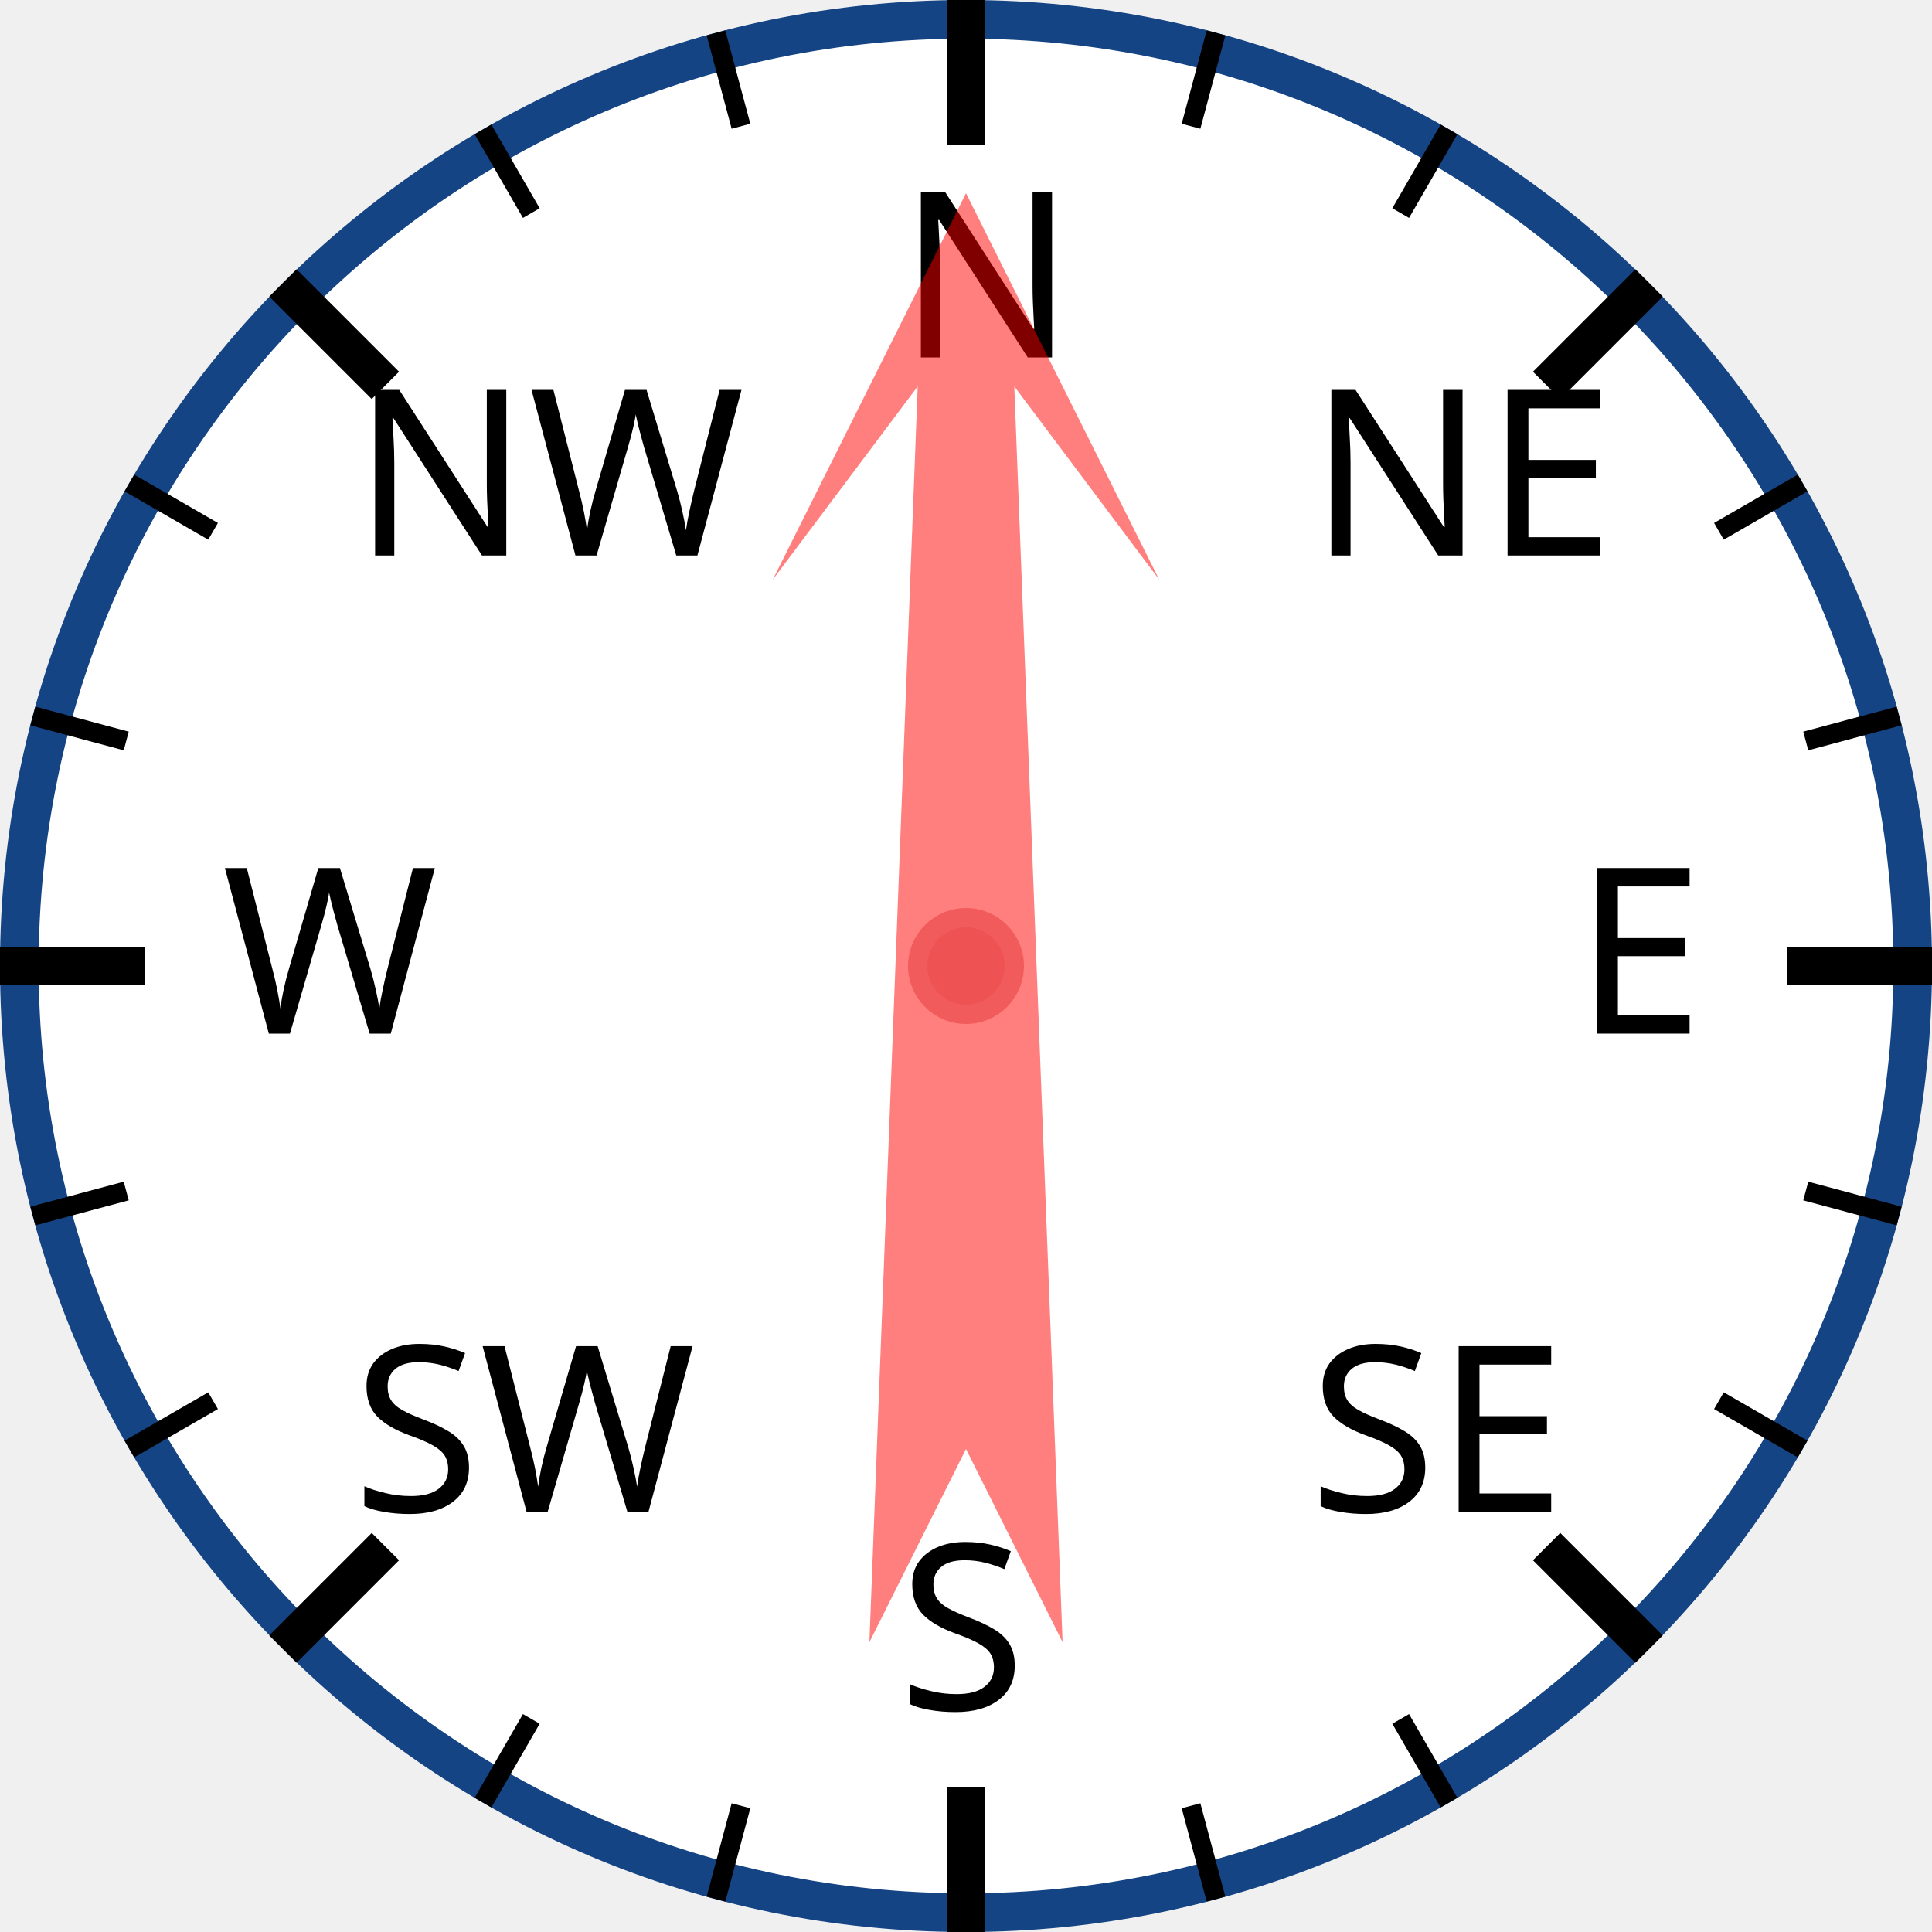
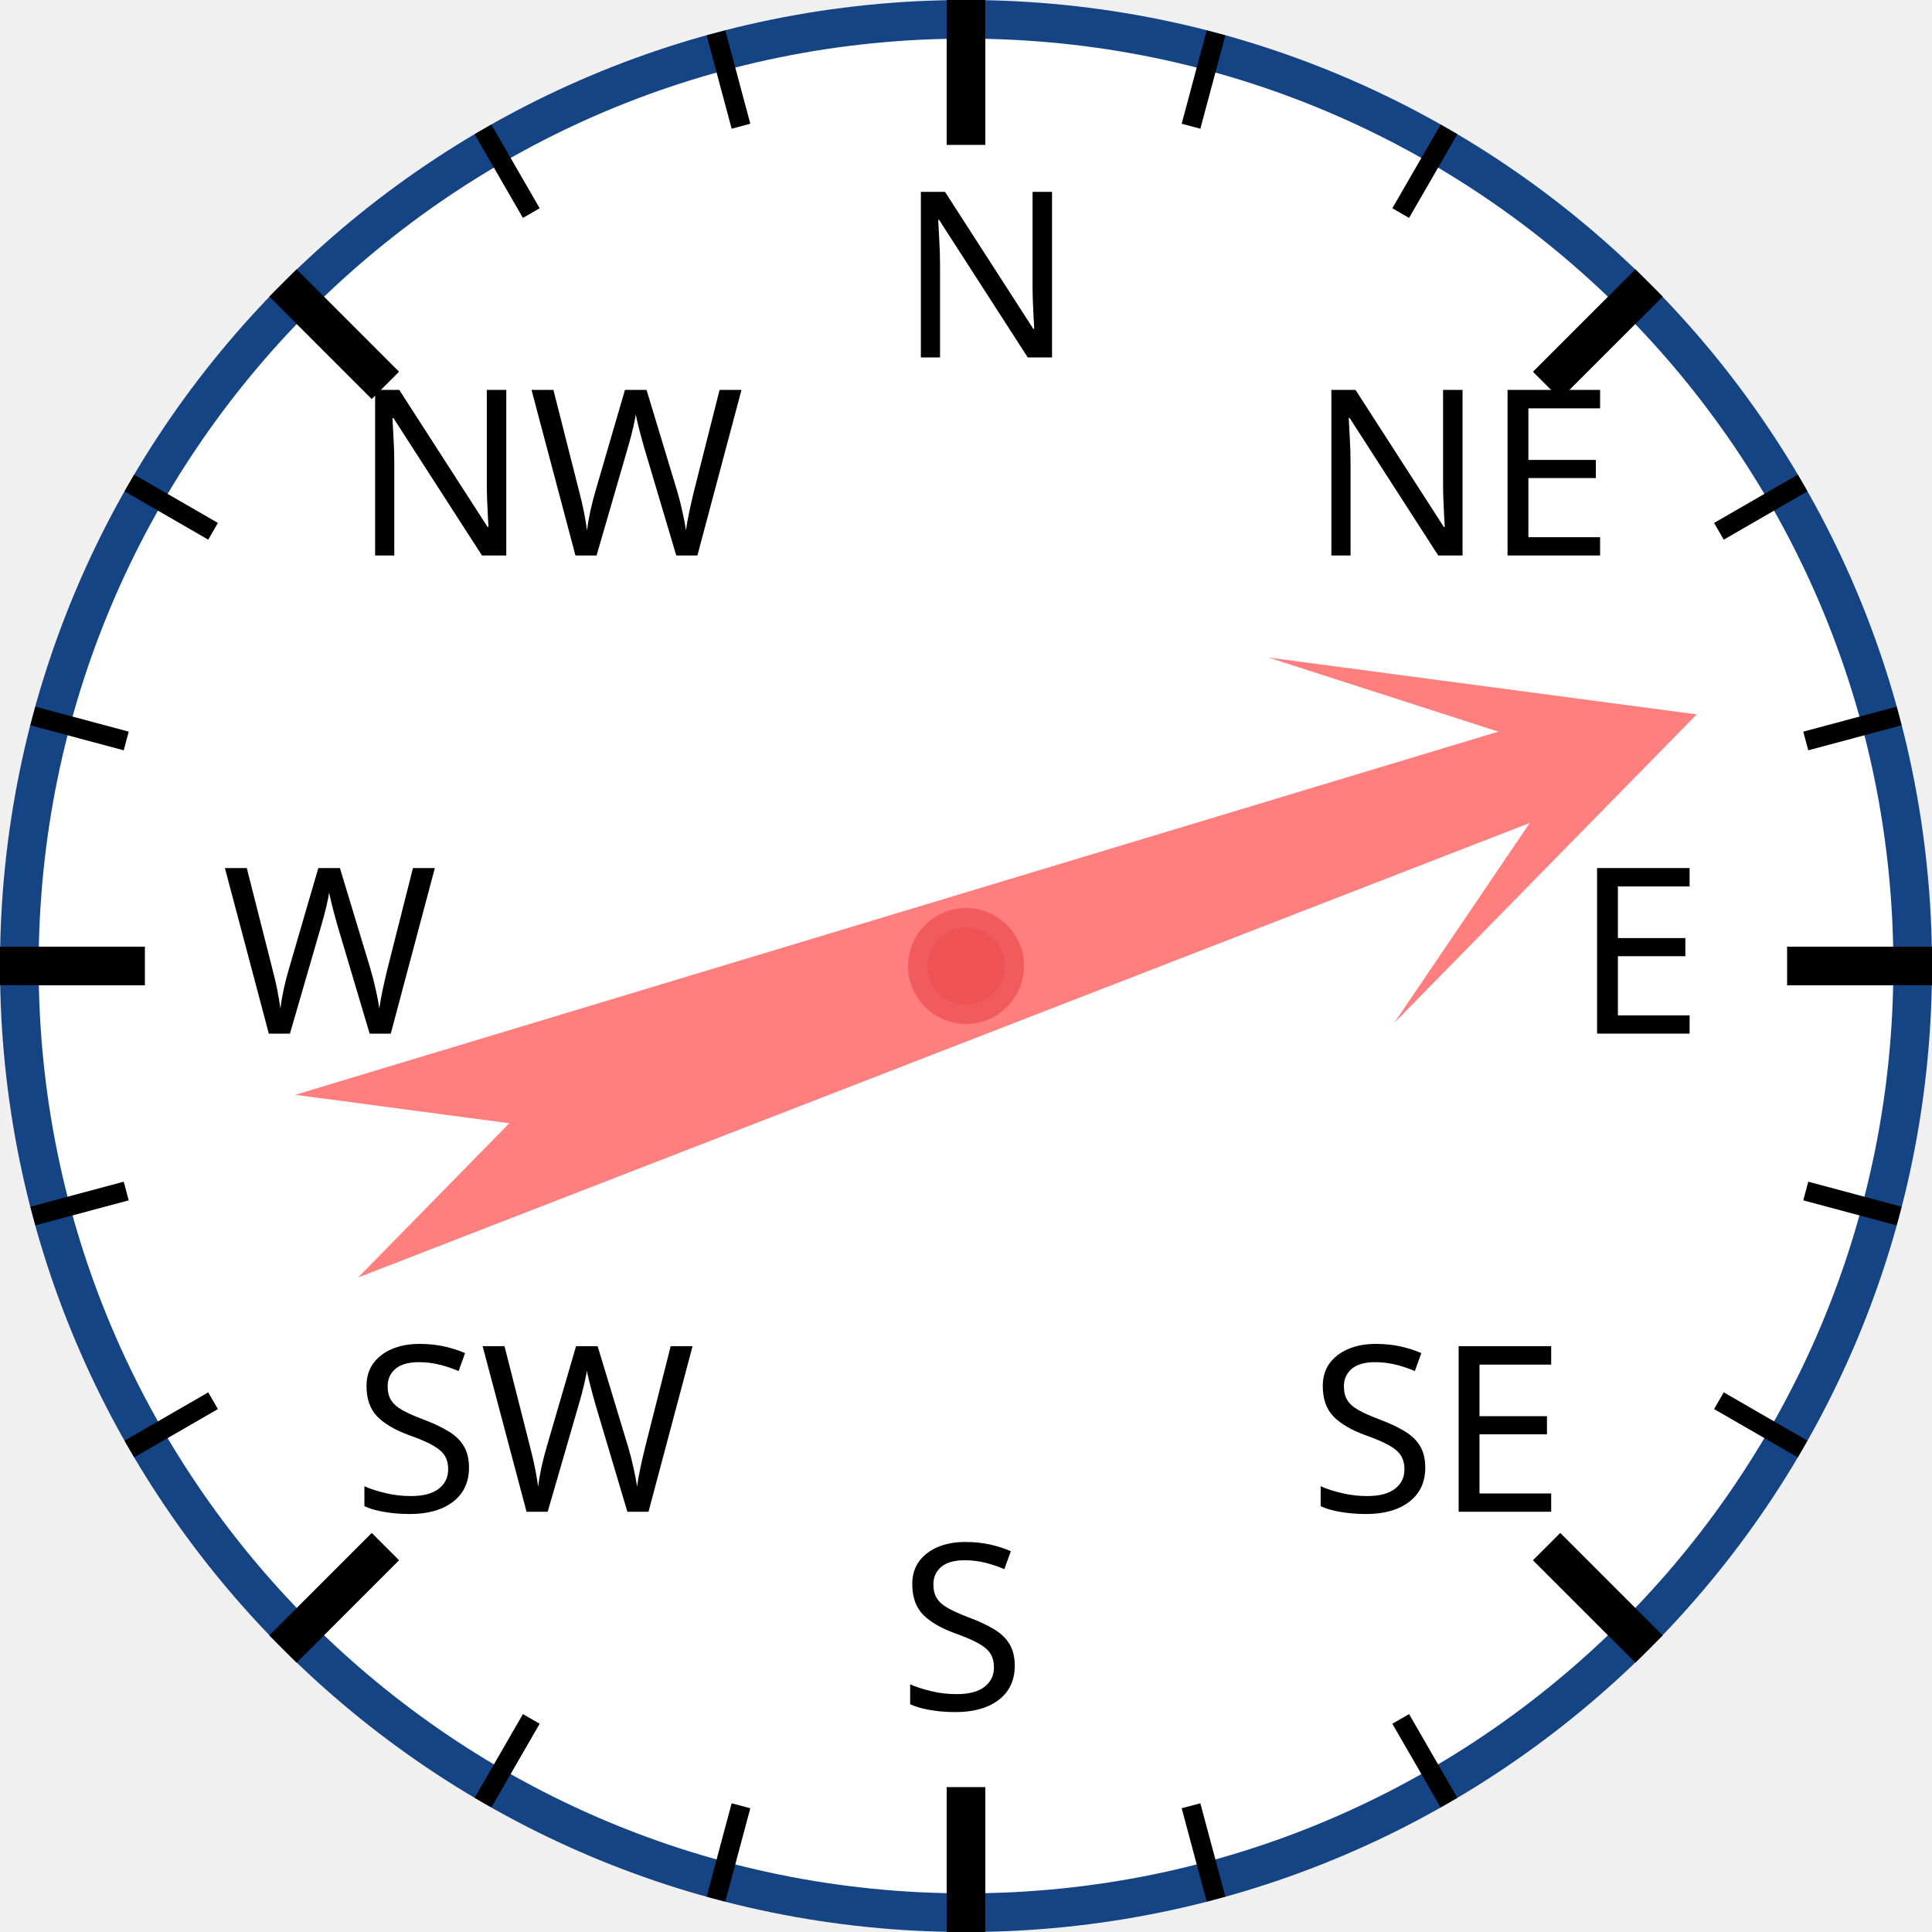
<svg xmlns="http://www.w3.org/2000/svg" width="120px" height="120px" viewBox="0 0 200 200">
  <circle cx="100" cy="100" r="98" style="fill: white; stroke: #154485; stroke-width: 4;" />
  <text x="93.0" y="37.0" style="font-family: sans-serif; font-size: 18pt;">N</text>
  <line x1="100.0" y1="0.0" x2="100.0" y2="15.0" style="stroke: black; stroke-width: 4;" />
  <line x1="74.118" y1="3.407" x2="76.706" y2="13.067" style="stroke: black; stroke-width: 2;" />
  <line x1="50" y1="13.397" x2="55" y2="22.058" style="stroke: black; stroke-width: 2;" />
  <text x="36.503" y="57.503" style="font-family: sans-serif; font-size: 18pt;">NW</text>
  <line x1="29.289" y1="29.289" x2="39.896" y2="39.896" style="stroke: black; stroke-width: 4;" />
  <line x1="13.397" y1="50" x2="22.058" y2="55" style="stroke: black; stroke-width: 2;" />
  <line x1="3.407" y1="74.118" x2="13.067" y2="76.706" style="stroke: black; stroke-width: 2;" />
  <text x="23.0" y="107.0" style="font-family: sans-serif; font-size: 18pt;">W</text>
  <line x1="0.0" y1="100.0" x2="15.0" y2="100.0" style="stroke: black; stroke-width: 4;" />
  <line x1="3.407" y1="125.882" x2="13.067" y2="123.294" style="stroke: black; stroke-width: 2;" />
  <line x1="13.397" y1="150" x2="22.058" y2="145" style="stroke: black; stroke-width: 2;" />
  <text x="36.503" y="156.497" style="font-family: sans-serif; font-size: 18pt;">SW</text>
  <line x1="29.289" y1="170.711" x2="39.896" y2="160.104" style="stroke: black; stroke-width: 4;" />
  <line x1="50" y1="186.603" x2="55" y2="177.942" style="stroke: black; stroke-width: 2;" />
  <line x1="74.118" y1="196.593" x2="76.706" y2="186.933" style="stroke: black; stroke-width: 2;" />
  <text x="93" y="177.0" style="font-family: sans-serif; font-size: 18pt;">S</text>
  <line x1="100" y1="200.0" x2="100" y2="185.0" style="stroke: black; stroke-width: 4;" />
  <line x1="125.882" y1="196.593" x2="123.294" y2="186.933" style="stroke: black; stroke-width: 2;" />
  <line x1="150.0" y1="186.603" x2="145.0" y2="177.942" style="stroke: black; stroke-width: 2;" />
  <text x="135.497" y="156.497" style="font-family: sans-serif; font-size: 18pt;">SE</text>
  <line x1="170.711" y1="170.711" x2="160.104" y2="160.104" style="stroke: black; stroke-width: 4;" />
  <line x1="186.603" y1="150" x2="177.942" y2="145" style="stroke: black; stroke-width: 2;" />
  <line x1="196.593" y1="125.882" x2="186.933" y2="123.294" style="stroke: black; stroke-width: 2;" />
  <text x="163.0" y="107" style="font-family: sans-serif; font-size: 18pt;">E</text>
  <line x1="200.0" y1="100" x2="185.0" y2="100" style="stroke: black; stroke-width: 4;" />
  <line x1="196.593" y1="74.118" x2="186.933" y2="76.706" style="stroke: black; stroke-width: 2;" />
  <line x1="186.603" y1="50" x2="177.942" y2="55" style="stroke: black; stroke-width: 2;" />
  <text x="135.497" y="57.503" style="font-family: sans-serif; font-size: 18pt;">NE</text>
  <line x1="170.711" y1="29.289" x2="160.104" y2="39.896" style="stroke: black; stroke-width: 4;" />
  <line x1="150" y1="13.397" x2="145" y2="22.058" style="stroke: black; stroke-width: 2;" />
  <line x1="125.882" y1="3.407" x2="123.294" y2="13.067" style="stroke: black; stroke-width: 2;" />
-   <polygon points="100 20 120 60 105 40 110 170 100 150 90 170 95 40 80 60" style="fill: red; fill-opacity: 0.5;" transform="rotate(0,100,100)" />
+   <polygon points="100 20 120 60 105 40 110 170 100 150 90 170 95 40 80 60" style="fill: red; fill-opacity: 0.5;" transform="rotate(71,100,100)" />
  <circle cx="100" cy="100" r="5" style="fill: #EE5252; stroke: #F25B5B; stroke-width: 2;" />
</svg>
